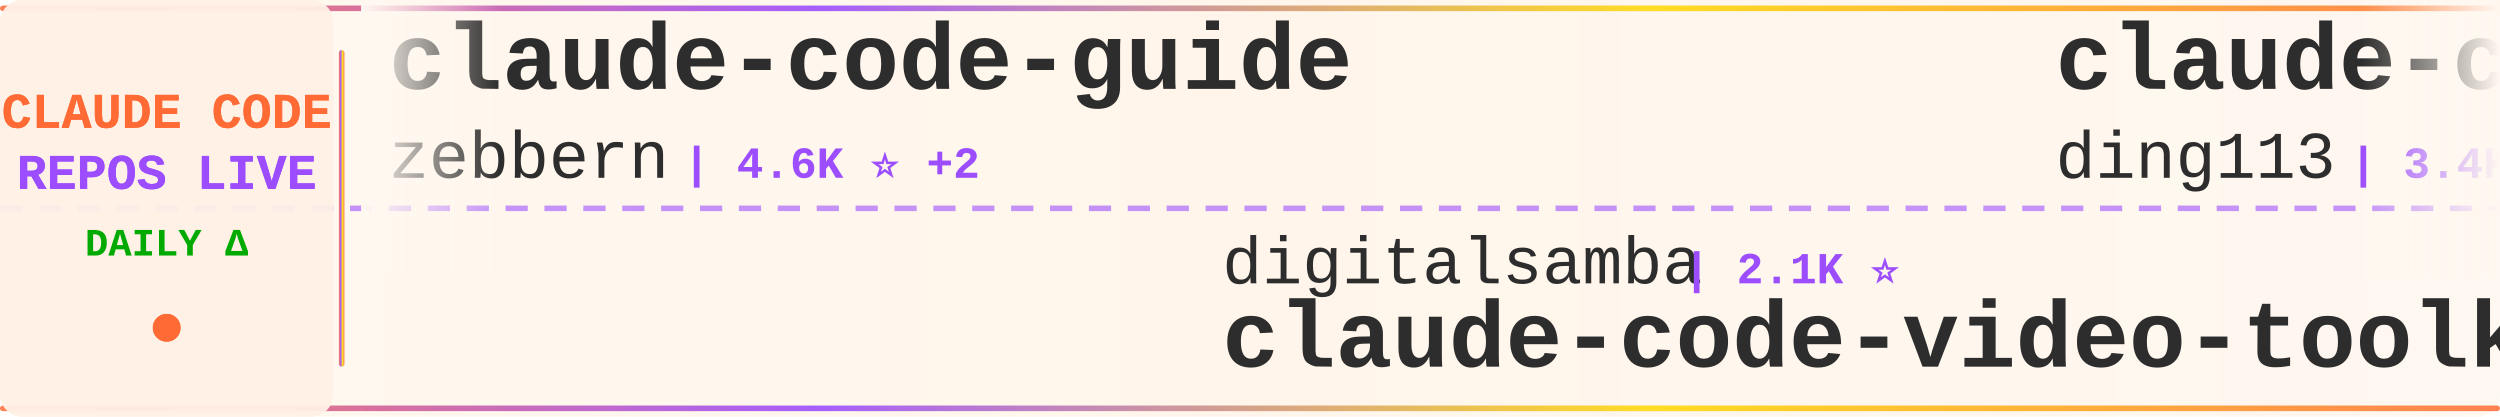
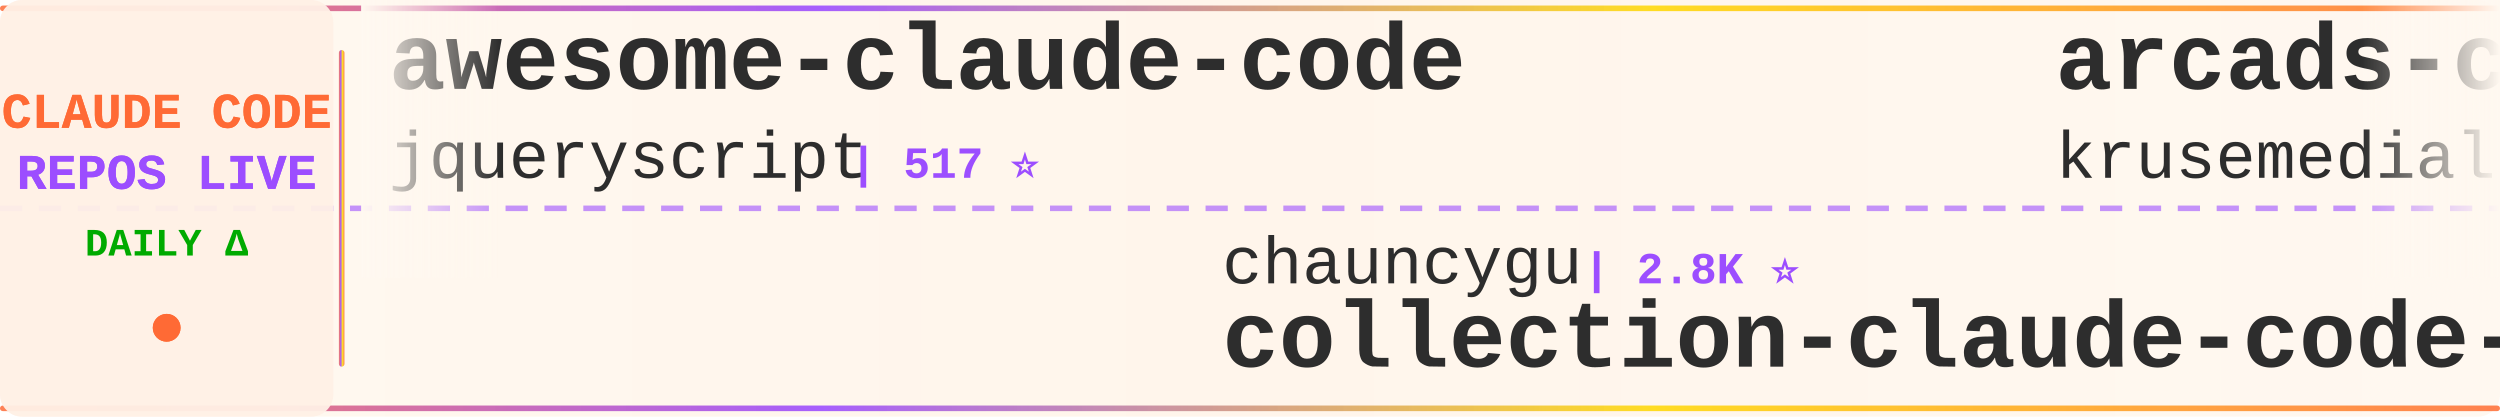
<svg xmlns="http://www.w3.org/2000/svg" width="900" height="150">
  <defs>
    <linearGradient id="tickerBg" x1="0%" y1="0%" x2="100%" y2="0%">
      <stop offset="0%" style="stop-color:#fff8f0;stop-opacity:0.98" />
      <stop offset="50%" style="stop-color:#fff5eb;stop-opacity:1" />
      <stop offset="100%" style="stop-color:#fff8f0;stop-opacity:0.98" />
    </linearGradient>
    <linearGradient id="borderGrad" x1="0%" y1="0%" x2="100%" y2="0%">
      <stop offset="0%" style="stop-color:#FF6B35;stop-opacity:0.85">
        <animate attributeName="stop-opacity" values="0.85;1;0.85" dur="2s" repeatCount="indefinite" />
      </stop>
      <stop offset="33%" style="stop-color:#9C4EFF;stop-opacity:0.9">
        <animate attributeName="stop-opacity" values="0.9;1;0.9" dur="2.2s" repeatCount="indefinite" />
      </stop>
      <stop offset="66%" style="stop-color:#FFD700;stop-opacity:0.85">
        <animate attributeName="stop-opacity" values="0.85;1;0.85" dur="1.8s" repeatCount="indefinite" />
      </stop>
      <stop offset="100%" style="stop-color:#FF6B35;stop-opacity:0.85">
        <animate attributeName="stop-opacity" values="0.85;1;0.85" dur="2s" repeatCount="indefinite" />
      </stop>
    </linearGradient>
    <filter id="textGlow">
      <feGaussianBlur stdDeviation="0.15" result="coloredBlur" />
      <feMerge>
        <feMergeNode in="coloredBlur" />
        <feMergeNode in="SourceGraphic" />
      </feMerge>
    </filter>
    <filter id="metricGlow">
      <feGaussianBlur stdDeviation="0.2" result="coloredBlur" />
      <feMerge>
        <feMergeNode in="coloredBlur" />
        <feMergeNode in="SourceGraphic" />
      </feMerge>
    </filter>
    <linearGradient id="leftFade" x1="0%" y1="0%" x2="100%" y2="0%">
      <stop offset="0%" style="stop-color:#fff8f0;stop-opacity:1" />
      <stop offset="100%" style="stop-color:#fff8f0;stop-opacity:0" />
    </linearGradient>
    <linearGradient id="rightFade" x1="0%" y1="0%" x2="100%" y2="0%">
      <stop offset="0%" style="stop-color:#fff8f0;stop-opacity:0" />
      <stop offset="100%" style="stop-color:#fff8f0;stop-opacity:1" />
    </linearGradient>
  </defs>
  <rect width="900" height="150" fill="url(#tickerBg)" rx="8" />
  <rect x="0" y="2" width="900" height="2" fill="url(#borderGrad)" rx="1" />
  <rect x="0" y="146" width="900" height="2" fill="url(#borderGrad)" rx="1" />
  <line x1="0" y1="75" x2="900" y2="75" stroke="#9C4EFF" stroke-width="2" stroke-dasharray="8 6" opacity="0.6" />
  <rect x="0" y="0" width="120" height="150" fill="#fff0e6" opacity="0.95" rx="8" />
  <text x="60" y="46" font-family="'Courier New', monospace" font-size="18" font-weight="bold" fill="#FF6B35" text-anchor="middle" filter="url(#textGlow)">
    CLAUDE CODE
  </text>
  <text x="60" y="68" font-family="'Courier New', monospace" font-size="18" font-weight="bold" fill="#9C4EFF" text-anchor="middle" filter="url(#textGlow)">
    REPOS LIVE
  </text>
  <text x="60" y="92" font-family="'Courier New', monospace" font-size="14" font-weight="bold" fill="#00aa00" text-anchor="middle">
    DAILY Δ
  </text>
  <circle cx="60" cy="118" r="5" fill="#FF6B35" filter="url(#metricGlow)">
    <animate attributeName="r" values="4;6;4" dur="1.5s" repeatCount="indefinite" />
    <animate attributeName="opacity" values="0.6;1;0.6" dur="1.5s" repeatCount="indefinite" />
  </circle>
  <rect x="122" y="18" width="2" height="114" fill="url(#borderGrad)" rx="1" />
  <clipPath id="tickerClip">
    <rect x="130" y="0" width="770" height="150" />
  </clipPath>
  <g clip-path="url(#tickerClip)">
    <g id="tickerItems">
      <animateTransform attributeName="transform" attributeType="XML" type="translate" from="0 0" to="-3000 0" dur="54s" repeatCount="indefinite" />
      <g transform="translate(0, 0)">
-         <text x="140" y="32" font-family="'Courier New', monospace" font-size="34" font-weight="bold" fill="#2d2d2d">claude-code-guide</text>
-         <text x="140" y="64" font-family="'Courier New', monospace" font-size="24" font-weight="normal" fill="#2d2d2d" opacity="1.0">zebbern</text>
-         <text x="246" y="64" font-family="'Courier New', monospace" font-size="16" font-weight="bold" fill="#9C4EFF"> | 4.6K ⭐ +2</text>
+         <text x="140" y="32" font-family="'Courier New', monospace" font-size="34" font-weight="bold" fill="#2d2d2d">awesome-claude-code</text>
+         <text x="140" y="64" font-family="'Courier New', monospace" font-size="24" font-weight="normal" fill="#2d2d2d" opacity="1.0">jqueryscript</text>
+         <text x="306" y="64" font-family="'Courier New', monospace" font-size="16" font-weight="bold" fill="#9C4EFF"> | 517 ⭐</text>
      </g>
      <g transform="translate(300, 0)">
-         <text x="140" y="102" font-family="'Courier New', monospace" font-size="24" font-weight="normal" fill="#2d2d2d" opacity="1.0">digitalsamba</text>
-         <text x="306" y="102" font-family="'Courier New', monospace" font-size="16" font-weight="bold" fill="#9C4EFF"> | 2.1K ⭐</text>
-         <text x="140" y="132" font-family="'Courier New', monospace" font-size="34" font-weight="bold" fill="#2d2d2d">claude-code-video-toolki...</text>
+         <text x="140" y="102" font-family="'Courier New', monospace" font-size="24" font-weight="normal" fill="#2d2d2d" opacity="1.0">chauncygu</text>
+         <text x="270" y="102" font-family="'Courier New', monospace" font-size="16" font-weight="bold" fill="#9C4EFF"> | 2.8K ⭐</text>
+         <text x="140" y="132" font-family="'Courier New', monospace" font-size="34" font-weight="bold" fill="#2d2d2d">collection-claude-code-s...</text>
      </g>
      <g transform="translate(600, 0)">
-         <text x="140" y="32" font-family="'Courier New', monospace" font-size="34" font-weight="bold" fill="#2d2d2d">claude-code-hub</text>
-         <text x="140" y="64" font-family="'Courier New', monospace" font-size="24" font-weight="normal" fill="#2d2d2d" opacity="1.0">ding113</text>
-         <text x="246" y="64" font-family="'Courier New', monospace" font-size="16" font-weight="bold" fill="#9C4EFF"> | 3.4K ⭐ +1</text>
+         <text x="140" y="32" font-family="'Courier New', monospace" font-size="34" font-weight="bold" fill="#2d2d2d">arcads-claude-code</text>
+         <text x="140" y="64" font-family="'Courier New', monospace" font-size="24" font-weight="normal" fill="#2d2d2d" opacity="1.0">krusemediallc</text>
+         <text x="318" y="64" font-family="'Courier New', monospace" font-size="16" font-weight="bold" fill="#9C4EFF"> | 1.5K ⭐</text>
      </g>
      <g transform="translate(900, 0)">
-         <text x="140" y="102" font-family="'Courier New', monospace" font-size="24" font-weight="normal" fill="#2d2d2d" opacity="1.0">OrcaWhisper</text>
-         <text x="294" y="102" font-family="'Courier New', monospace" font-size="16" font-weight="bold" fill="#9C4EFF"> | 97 ⭐</text>
-         <text x="140" y="132" font-family="'Courier New', monospace" font-size="34" font-weight="bold" fill="#2d2d2d">Claude-Code</text>
+         <text x="140" y="102" font-family="'Courier New', monospace" font-size="24" font-weight="normal" fill="#2d2d2d" opacity="1.0">liuup</text>
+         <text x="222" y="102" font-family="'Courier New', monospace" font-size="16" font-weight="bold" fill="#9C4EFF"> | 3.9K ⭐ +1</text>
+         <text x="140" y="132" font-family="'Courier New', monospace" font-size="34" font-weight="bold" fill="#2d2d2d">claude-code-analysis</text>
      </g>
      <g transform="translate(1200, 0)">
-         <text x="140" y="32" font-family="'Courier New', monospace" font-size="34" font-weight="bold" fill="#2d2d2d">Claude-Code</text>
-         <text x="140" y="64" font-family="'Courier New', monospace" font-size="24" font-weight="normal" fill="#2d2d2d" opacity="1.0">KPR111</text>
-         <text x="234" y="64" font-family="'Courier New', monospace" font-size="16" font-weight="bold" fill="#9C4EFF"> | 18 ⭐</text>
+         <text x="140" y="32" font-family="'Courier New', monospace" font-size="34" font-weight="bold" fill="#2d2d2d">Auto-claude-code-researc...</text>
+         <text x="140" y="64" font-family="'Courier New', monospace" font-size="24" font-weight="normal" fill="#2d2d2d" opacity="1.0">wanshuiyin</text>
+         <text x="282" y="64" font-family="'Courier New', monospace" font-size="16" font-weight="bold" fill="#9C4EFF"> | 16.3K ⭐ +12</text>
      </g>
      <g transform="translate(1500, 0)">
-         <text x="140" y="102" font-family="'Courier New', monospace" font-size="24" font-weight="normal" fill="#2d2d2d" opacity="1.0">ykdojo</text>
-         <text x="234" y="102" font-family="'Courier New', monospace" font-size="16" font-weight="bold" fill="#9C4EFF"> | 10.1K ⭐ +3</text>
-         <text x="140" y="132" font-family="'Courier New', monospace" font-size="34" font-weight="bold" fill="#2d2d2d">claude-code-tips</text>
+         <text x="140" y="102" font-family="'Courier New', monospace" font-size="24" font-weight="normal" fill="#2d2d2d" opacity="1.0">anthropics</text>
+         <text x="282" y="102" font-family="'Courier New', monospace" font-size="16" font-weight="bold" fill="#9C4EFF"> | 6.2K ⭐ -1</text>
+         <text x="140" y="132" font-family="'Courier New', monospace" font-size="34" font-weight="bold" fill="#2d2d2d">claude-code-security-rev...</text>
      </g>
      <g transform="translate(1800, 0)">
-         <text x="140" y="32" font-family="'Courier New', monospace" font-size="34" font-weight="bold" fill="#2d2d2d">ECC</text>
-         <text x="140" y="64" font-family="'Courier New', monospace" font-size="24" font-weight="normal" fill="#2d2d2d" opacity="1.0">affaan-m</text>
-         <text x="258" y="64" font-family="'Courier New', monospace" font-size="16" font-weight="bold" fill="#9C4EFF"> | 261.4K ⭐ +195</text>
+         <text x="140" y="32" font-family="'Courier New', monospace" font-size="34" font-weight="bold" fill="#2d2d2d">claude-code-source-code-...</text>
+         <text x="140" y="64" font-family="'Courier New', monospace" font-size="24" font-weight="normal" fill="#2d2d2d" opacity="1.0">ghuntley</text>
+         <text x="258" y="64" font-family="'Courier New', monospace" font-size="16" font-weight="bold" fill="#9C4EFF"> | 992 ⭐</text>
      </g>
      <g transform="translate(2100, 0)">
-         <text x="140" y="102" font-family="'Courier New', monospace" font-size="24" font-weight="normal" fill="#2d2d2d" opacity="1.0">Donchitos</text>
-         <text x="270" y="102" font-family="'Courier New', monospace" font-size="16" font-weight="bold" fill="#9C4EFF"> | 25.2K ⭐ +4</text>
-         <text x="140" y="132" font-family="'Courier New', monospace" font-size="34" font-weight="bold" fill="#2d2d2d">Claude-Code-Game-Studios</text>
+         <text x="140" y="102" font-family="'Courier New', monospace" font-size="24" font-weight="normal" fill="#2d2d2d" opacity="1.0">shareAI-lab</text>
+         <text x="294" y="102" font-family="'Courier New', monospace" font-size="16" font-weight="bold" fill="#9C4EFF"> | 77.1K ⭐ +29</text>
+         <text x="140" y="132" font-family="'Courier New', monospace" font-size="34" font-weight="bold" fill="#2d2d2d">learn-claude-code</text>
      </g>
      <g transform="translate(2400, 0)">
-         <text x="140" y="32" font-family="'Courier New', monospace" font-size="34" font-weight="bold" fill="#2d2d2d">claude-code-local</text>
-         <text x="140" y="64" font-family="'Courier New', monospace" font-size="24" font-weight="normal" fill="#2d2d2d" opacity="1.0">nicedreamzapp</text>
-         <text x="318" y="64" font-family="'Courier New', monospace" font-size="16" font-weight="bold" fill="#9C4EFF"> | 3.3K ⭐ +1</text>
+         <text x="140" y="32" font-family="'Courier New', monospace" font-size="34" font-weight="bold" fill="#2d2d2d">claude-code-from-source</text>
+         <text x="140" y="64" font-family="'Courier New', monospace" font-size="24" font-weight="normal" fill="#2d2d2d" opacity="1.0">alejandrobalderas</text>
+         <text x="366" y="64" font-family="'Courier New', monospace" font-size="16" font-weight="bold" fill="#9C4EFF"> | 2.8K ⭐ +7</text>
      </g>
      <g transform="translate(2700, 0)">
-         <text x="140" y="102" font-family="'Courier New', monospace" font-size="24" font-weight="normal" fill="#2d2d2d" opacity="1.0">asgeirtj</text>
-         <text x="258" y="102" font-family="'Courier New', monospace" font-size="16" font-weight="bold" fill="#9C4EFF"> | 67.4K ⭐ +17</text>
-         <text x="140" y="132" font-family="'Courier New', monospace" font-size="34" font-weight="bold" fill="#2d2d2d">system_prompts_leaks</text>
+         <text x="140" y="102" font-family="'Courier New', monospace" font-size="24" font-weight="normal" fill="#2d2d2d" opacity="1.0">sugyan</text>
+         <text x="234" y="102" font-family="'Courier New', monospace" font-size="16" font-weight="bold" fill="#9C4EFF"> | 1.1K ⭐</text>
+         <text x="140" y="132" font-family="'Courier New', monospace" font-size="34" font-weight="bold" fill="#2d2d2d">claude-code-webui</text>
      </g>
      <g transform="translate(3000, 0)">
-         <text x="140" y="32" font-family="'Courier New', monospace" font-size="34" font-weight="bold" fill="#2d2d2d">claude-code-guide</text>
-         <text x="140" y="64" font-family="'Courier New', monospace" font-size="24" font-weight="normal" fill="#2d2d2d" opacity="1.0">zebbern</text>
-         <text x="246" y="64" font-family="'Courier New', monospace" font-size="16" font-weight="bold" fill="#9C4EFF"> | 4.6K ⭐ +2</text>
+         <text x="140" y="32" font-family="'Courier New', monospace" font-size="34" font-weight="bold" fill="#2d2d2d">awesome-claude-code</text>
+         <text x="140" y="64" font-family="'Courier New', monospace" font-size="24" font-weight="normal" fill="#2d2d2d" opacity="1.0">jqueryscript</text>
+         <text x="306" y="64" font-family="'Courier New', monospace" font-size="16" font-weight="bold" fill="#9C4EFF"> | 517 ⭐</text>
      </g>
      <g transform="translate(3300, 0)">
-         <text x="140" y="102" font-family="'Courier New', monospace" font-size="24" font-weight="normal" fill="#2d2d2d" opacity="1.0">digitalsamba</text>
-         <text x="306" y="102" font-family="'Courier New', monospace" font-size="16" font-weight="bold" fill="#9C4EFF"> | 2.1K ⭐</text>
-         <text x="140" y="132" font-family="'Courier New', monospace" font-size="34" font-weight="bold" fill="#2d2d2d">claude-code-video-toolki...</text>
+         <text x="140" y="102" font-family="'Courier New', monospace" font-size="24" font-weight="normal" fill="#2d2d2d" opacity="1.0">chauncygu</text>
+         <text x="270" y="102" font-family="'Courier New', monospace" font-size="16" font-weight="bold" fill="#9C4EFF"> | 2.8K ⭐</text>
+         <text x="140" y="132" font-family="'Courier New', monospace" font-size="34" font-weight="bold" fill="#2d2d2d">collection-claude-code-s...</text>
      </g>
      <g transform="translate(3600, 0)">
-         <text x="140" y="32" font-family="'Courier New', monospace" font-size="34" font-weight="bold" fill="#2d2d2d">claude-code-hub</text>
-         <text x="140" y="64" font-family="'Courier New', monospace" font-size="24" font-weight="normal" fill="#2d2d2d" opacity="1.0">ding113</text>
-         <text x="246" y="64" font-family="'Courier New', monospace" font-size="16" font-weight="bold" fill="#9C4EFF"> | 3.4K ⭐ +1</text>
+         <text x="140" y="32" font-family="'Courier New', monospace" font-size="34" font-weight="bold" fill="#2d2d2d">arcads-claude-code</text>
+         <text x="140" y="64" font-family="'Courier New', monospace" font-size="24" font-weight="normal" fill="#2d2d2d" opacity="1.0">krusemediallc</text>
+         <text x="318" y="64" font-family="'Courier New', monospace" font-size="16" font-weight="bold" fill="#9C4EFF"> | 1.5K ⭐</text>
      </g>
      <g transform="translate(3900, 0)">
-         <text x="140" y="102" font-family="'Courier New', monospace" font-size="24" font-weight="normal" fill="#2d2d2d" opacity="1.0">OrcaWhisper</text>
-         <text x="294" y="102" font-family="'Courier New', monospace" font-size="16" font-weight="bold" fill="#9C4EFF"> | 97 ⭐</text>
-         <text x="140" y="132" font-family="'Courier New', monospace" font-size="34" font-weight="bold" fill="#2d2d2d">Claude-Code</text>
+         <text x="140" y="102" font-family="'Courier New', monospace" font-size="24" font-weight="normal" fill="#2d2d2d" opacity="1.0">liuup</text>
+         <text x="222" y="102" font-family="'Courier New', monospace" font-size="16" font-weight="bold" fill="#9C4EFF"> | 3.9K ⭐ +1</text>
+         <text x="140" y="132" font-family="'Courier New', monospace" font-size="34" font-weight="bold" fill="#2d2d2d">claude-code-analysis</text>
      </g>
    </g>
  </g>
  <rect x="130" y="0" width="50" height="100" fill="url(#leftFade)" />
  <rect x="850" y="0" width="50" height="100" fill="url(#rightFade)" />
</svg>
